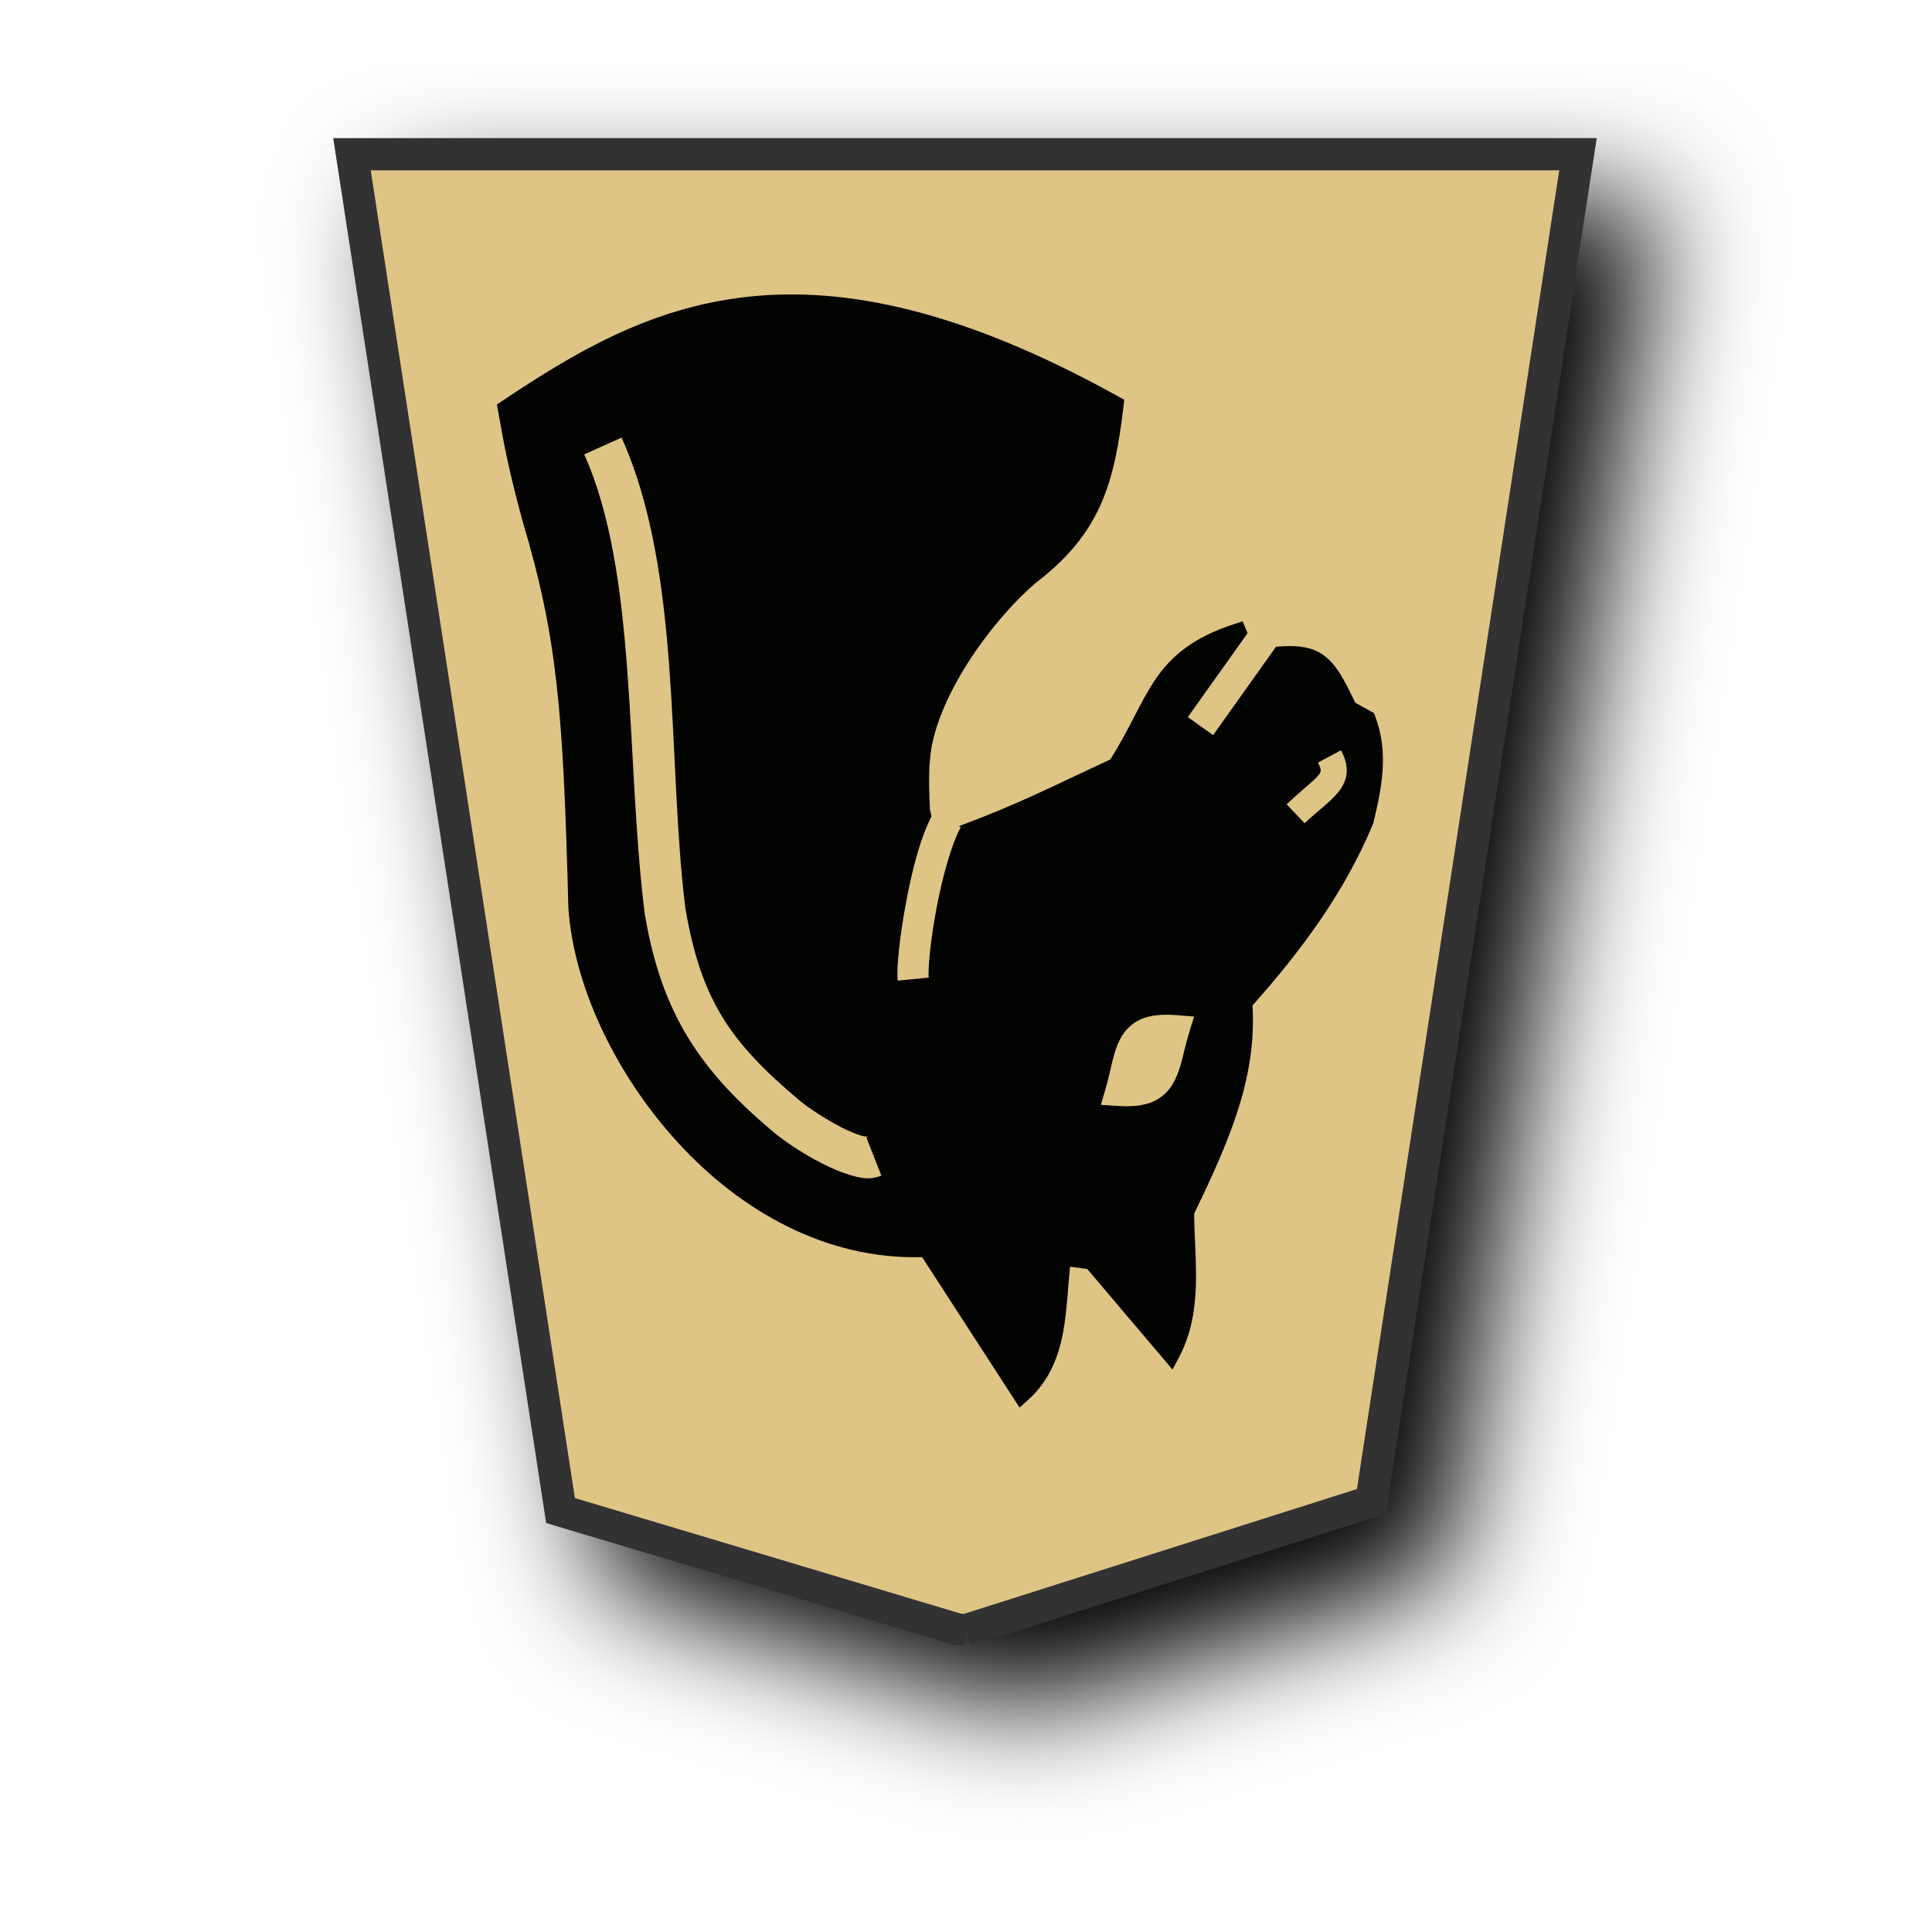
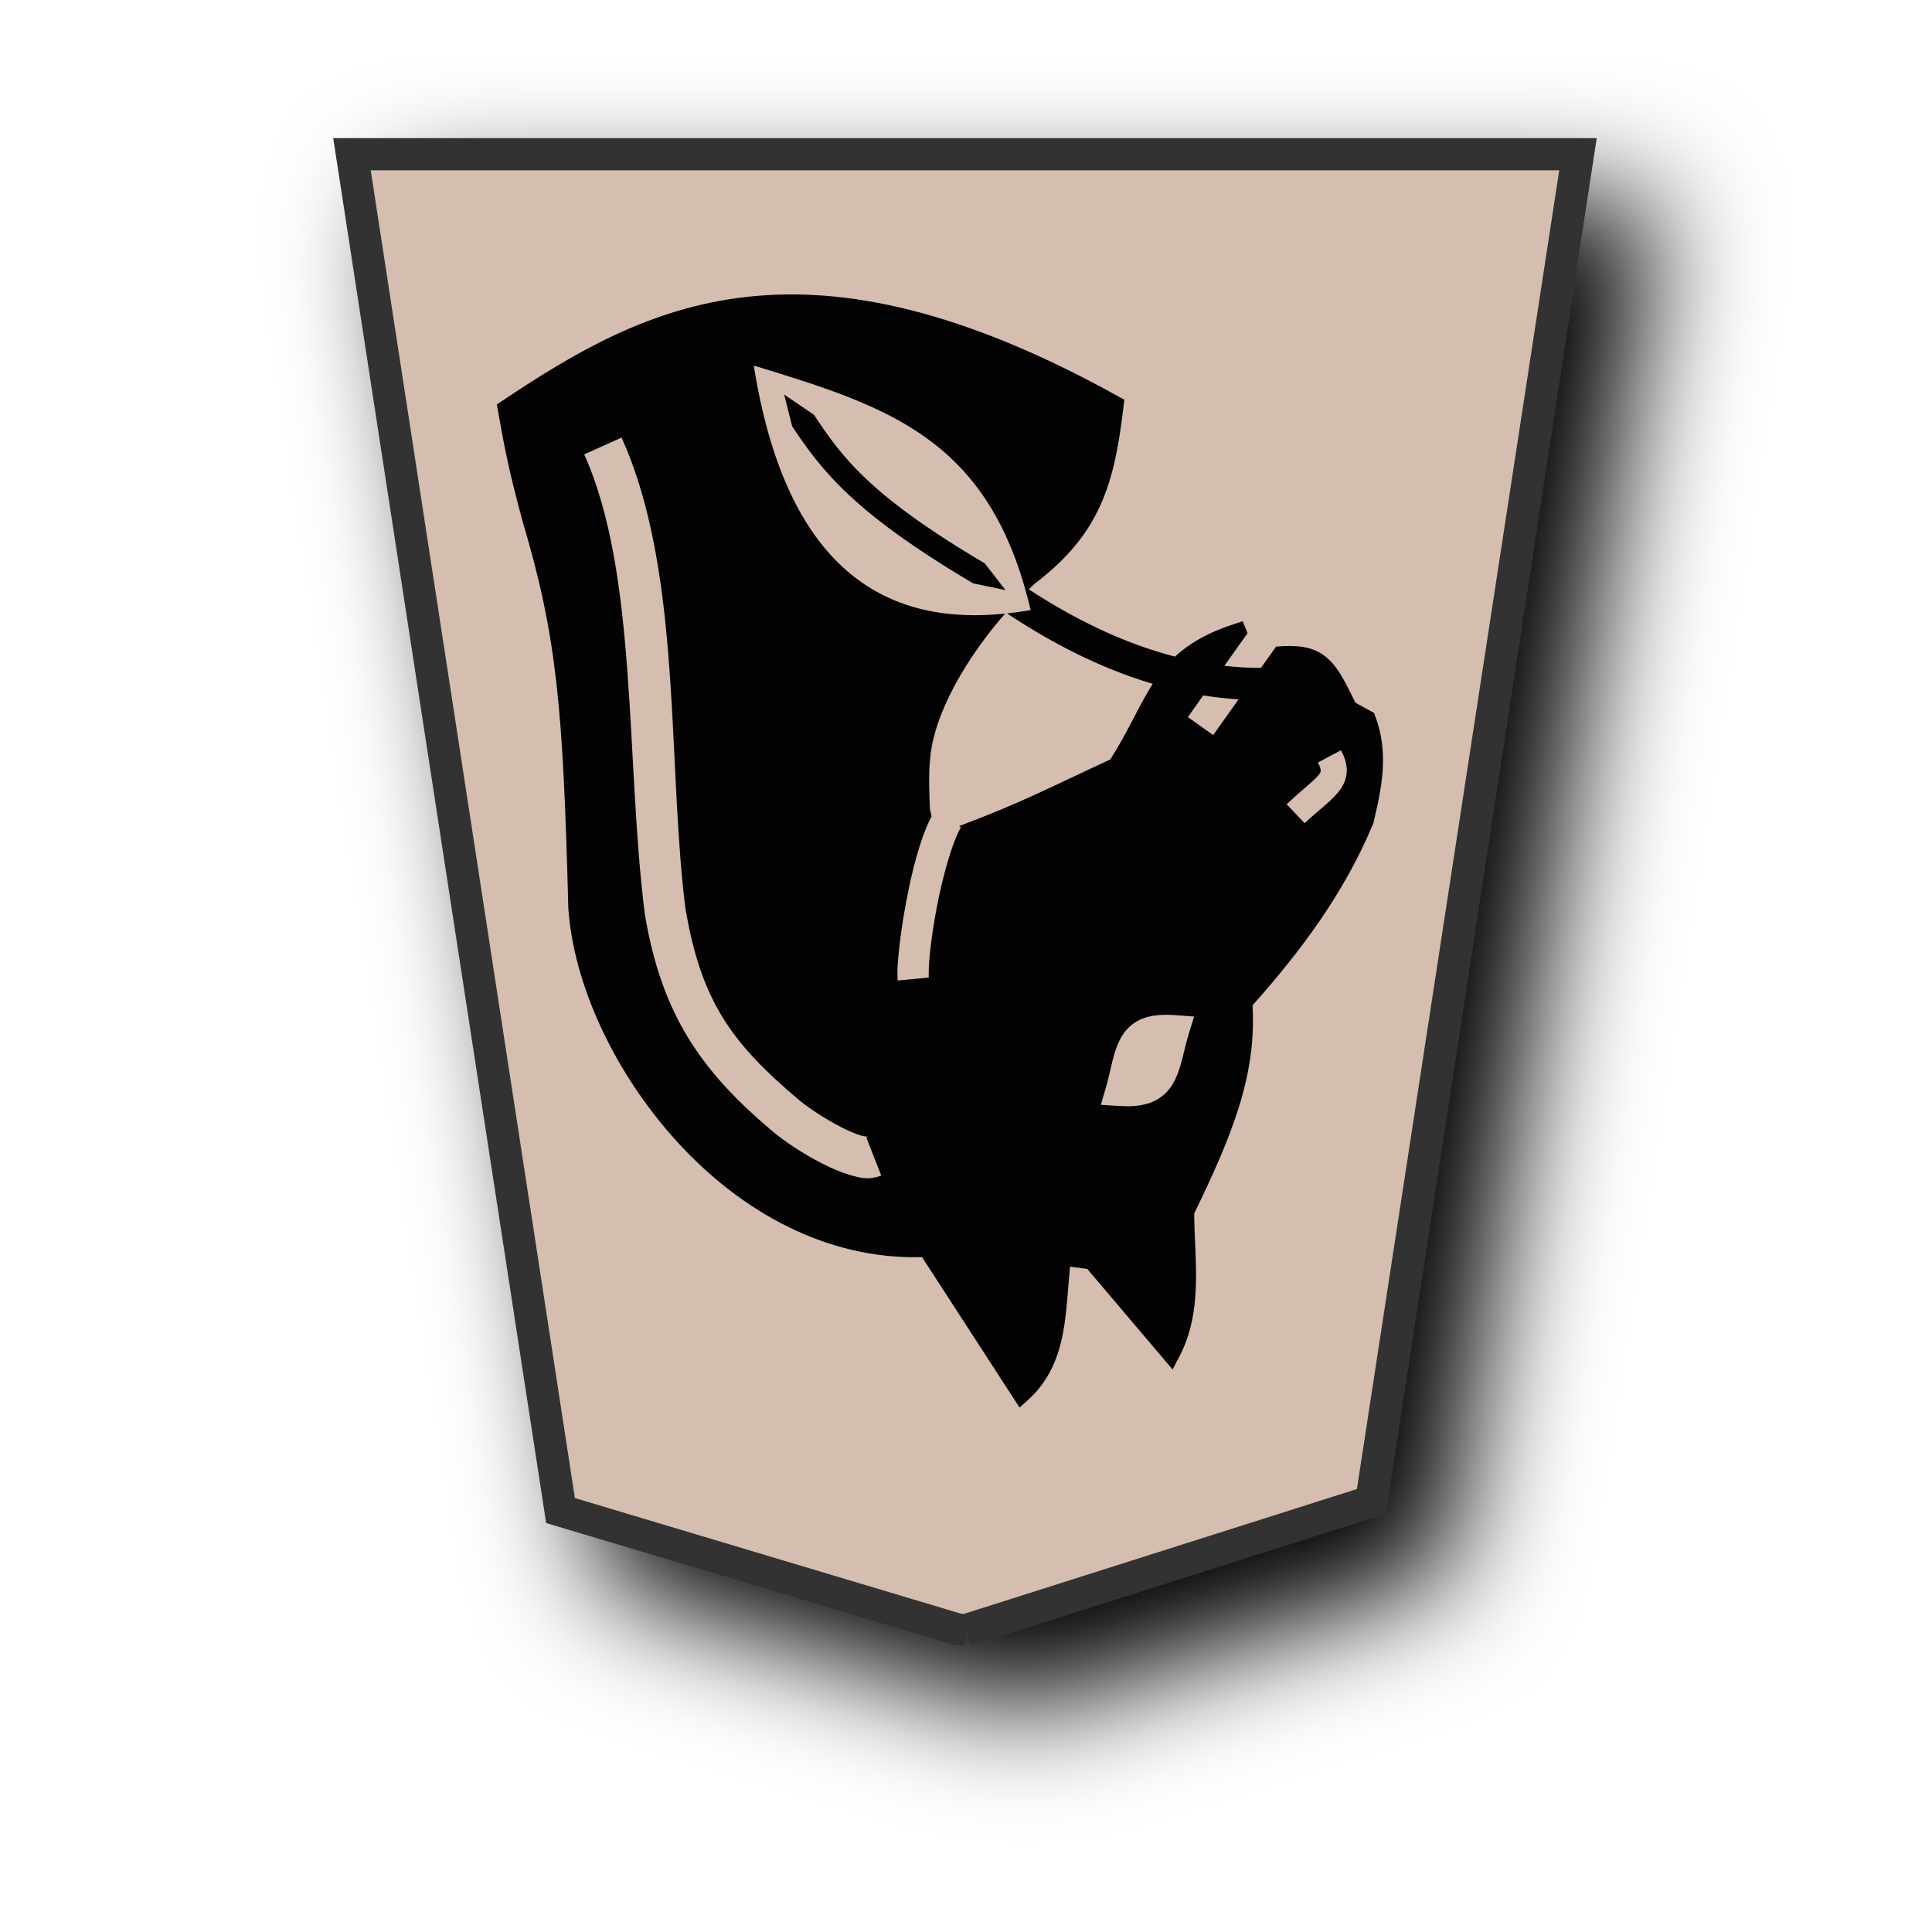
<svg xmlns="http://www.w3.org/2000/svg" viewBox="0 0 60 60" version="1.1" id="svg6">
  <defs id="defs1">
    <filter id="1KE_svg__a" x="-0.134" y="-0.109" width="1.317" height="1.259">
      <feGaussianBlur in="SourceAlpha" result="blur" stdDeviation="2" id="feGaussianBlur1" />
      <feOffset dx="2" dy="2" result="offsetBlur" id="feOffset1" />
      <feBlend in="SourceGraphic" in2="offsetBlur" id="feBlend1" />
    </filter>
    <filter id="1OU_svg__a" x="-0.133" y="-0.108" width="1.317" height="1.257">
      <feGaussianBlur in="SourceAlpha" result="blur" stdDeviation="2" id="feGaussianBlur1-1" />
      <feOffset dx="2" dy="2" result="offsetBlur" id="feOffset1-1" />
      <feBlend in="SourceGraphic" in2="offsetBlur" id="feBlend1-0" mode="normal" />
    </filter>
  </defs>
  <g filter="url(#1KE_svg__a)" transform="matrix(0.9389,0,0,0.9389,-90.61086,-23.20492)" id="g1">
-     <path fill="#feec99" d="m 128.456,78.635 13.41,-4.26 6.836,-44.558 H 108.15 l 6.898,44.862 13.138,3.935 0.271,0.021 z" id="path1" style="stroke:#333333;stroke-width:1.065;stroke-dasharray:none;fill:#dfc585;fill-opacity:1" />
+     <path fill="#feec99" d="m 128.456,78.635 13.41,-4.26 6.836,-44.558 H 108.15 l 6.898,44.862 13.138,3.935 0.271,0.021 z" id="path1" style="stroke:#333333;stroke-width:1.065;stroke-dasharray:none;fill:#d5beaf;fill-opacity:1" />
  </g>
-   <path id="path7388-6" style="color:#000000;font-style:normal;font-variant:normal;font-weight:normal;font-stretch:normal;font-size:medium;line-height:normal;font-family:sans-serif;font-variant-ligatures:normal;font-variant-position:normal;font-variant-caps:normal;font-variant-numeric:normal;font-variant-alternates:normal;font-variant-east-asian:normal;font-feature-settings:normal;font-variation-settings:normal;text-indent:0;text-align:start;text-decoration:none;text-decoration-line:none;text-decoration-style:solid;text-decoration-color:#000000;letter-spacing:normal;word-spacing:normal;text-transform:none;writing-mode:lr-tb;direction:ltr;text-orientation:mixed;dominant-baseline:auto;baseline-shift:baseline;text-anchor:start;white-space:normal;shape-padding:0;shape-margin:0;inline-size:0;clip-rule:nonzero;display:inline;overflow:visible;visibility:visible;opacity:0.99;isolation:auto;mix-blend-mode:normal;color-interpolation:sRGB;color-interpolation-filters:linearRGB;solid-color:#000000;solid-opacity:1;vector-effect:none;fill:#000000;fill-opacity:0.992;fill-rule:nonzero;stroke:none;stroke-width:0.578;stroke-linecap:butt;stroke-linejoin:miter;stroke-miterlimit:4;stroke-dasharray:none;stroke-dashoffset:0;stroke-opacity:1;color-rendering:auto;image-rendering:auto;shape-rendering:auto;text-rendering:auto;enable-background:accumulate;stop-color:#000000" d="m 31.663,43.712 0.252,-0.224 c 0.673,-0.599 0.962,-1.356 1.103,-2.126 0.123,-0.674 0.144,-1.36 0.213,-2.023 l 0.535,0.071 2.647,3.122 0.2,-0.377 c 0.765,-1.443 0.48,-3.031 0.473,-4.467 1.142,-2.358 1.94,-4.254 1.812,-6.464 1.516,-1.7 2.864,-3.519 3.741,-5.634 l 0.009,-0.021 0.005,-0.022 c 0.251,-1.05 0.49,-2.167 0.053,-3.304 l -0.038,-0.099 -0.579,-0.321 c -0.338,-0.701 -0.581,-1.19 -0.998,-1.485 -0.368,-0.26 -0.831,-0.308 -1.462,-0.254 l -1.955,2.746 -0.785,-0.56 1.855,-2.605 -0.152,-0.369 -0.254,0.082 c -1.291,0.416 -1.98,1.011 -2.468,1.739 -0.475,0.708 -0.788,1.523 -1.391,2.471 -1.911,0.885 -2.78,1.351 -4.675,2.061 l -0.023,0.009 0.057,0.033 c -0.27,0.471 -0.568,1.525 -0.752,2.504 -0.093,0.489 -0.162,0.966 -0.204,1.357 -0.042,0.391 -0.05,0.717 -0.042,0.809 l -0.96,0.092 c -0.026,-0.26 -0.002,-0.583 0.044,-1.004 0.045,-0.42 0.119,-0.918 0.216,-1.432 0.181,-0.963 0.427,-1.96 0.789,-2.662 l -0.05,-0.224 c 0,-0.02 -0.015,-0.299 -0.022,-0.635 -0.008,-0.348 0.005,-0.772 0.018,-0.837 l 0.005,-0.019 v -0.019 c 0.122,-1.861 1.866,-4.294 3.261,-5.497 2.029,-1.547 2.466,-3.086 2.752,-5.516 l 0.022,-0.193 -0.17,-0.094 C 29.88,9.619 26.211,8.882 23.19,9.22 c -3.022,0.338 -5.369,1.744 -7.603,3.238 l -0.155,0.104 0.033,0.186 c 0.194,1.11 0.35,1.916 0.768,3.449 l 0.002,0.003 v 0.003 c 1.061,3.565 1.255,5.785 1.416,11.978 v 0.005 0.006 c 0.156,2.362 1.42,5.127 3.402,7.291 1.941,2.12 4.596,3.642 7.584,3.558 z M 26.851,36.589 C 26.693,36.576 26.548,36.534 26.402,36.491 26.11,36.406 25.816,36.279 25.523,36.128 24.936,35.827 24.366,35.449 23.986,35.128 21.789,33.272 20.551,31.527 20.028,28.404 L 20.026,28.391 20.023,28.378 C 19.421,23.584 19.81,17.814 18.143,14.112 l 1.16,-0.522 c 1.889,4.194 1.409,10.028 1.982,14.614 0.486,2.888 1.433,4.189 3.522,5.953 0.267,0.225 0.806,0.588 1.297,0.84 0.245,0.126 0.483,0.225 0.653,0.275 0.17,0.049 0.27,0.007 0.149,0.054 l 0.465,1.184 c -0.192,0.075 -0.361,0.093 -0.519,0.08 z m 8.171,-2.234 c -0.093,0 -0.189,-0.002 -0.291,-0.009 l -0.543,-0.033 0.153,-0.522 c 0.182,-0.621 0.218,-1.139 0.498,-1.612 0.14,-0.237 0.372,-0.448 0.665,-0.555 0.293,-0.107 0.627,-0.129 1.039,-0.097 l 0.54,0.043 -0.158,0.518 c -0.187,0.607 -0.232,1.121 -0.512,1.589 -0.14,0.234 -0.367,0.444 -0.655,0.556 -0.216,0.083 -0.457,0.12 -0.735,0.122 z m 5.493,-8.788 -0.556,-0.589 c 0.469,-0.444 0.841,-0.724 0.978,-0.891 0.068,-0.084 0.076,-0.115 0.078,-0.149 0.002,-0.034 -0.005,-0.109 -0.084,-0.255 l 0.714,-0.382 c 0.122,0.227 0.194,0.456 0.177,0.693 -0.017,0.237 -0.128,0.444 -0.26,0.606 -0.264,0.323 -0.618,0.561 -1.047,0.967 z" />
+   <path id="path7388-6-2" style="color:#000000;font-style:normal;font-variant:normal;font-weight:normal;font-stretch:normal;font-size:medium;line-height:normal;font-family:sans-serif;font-variant-ligatures:normal;font-variant-position:normal;font-variant-caps:normal;font-variant-numeric:normal;font-variant-alternates:normal;font-variant-east-asian:normal;font-feature-settings:normal;font-variation-settings:normal;text-indent:0;text-align:start;text-decoration:none;text-decoration-line:none;text-decoration-style:solid;text-decoration-color:#000000;letter-spacing:normal;word-spacing:normal;text-transform:none;writing-mode:lr-tb;direction:ltr;text-orientation:mixed;dominant-baseline:auto;baseline-shift:baseline;text-anchor:start;white-space:normal;shape-padding:0;shape-margin:0;inline-size:0;clip-rule:nonzero;display:inline;overflow:visible;visibility:visible;opacity:0.99;isolation:auto;mix-blend-mode:normal;color-interpolation:sRGB;color-interpolation-filters:linearRGB;solid-color:#000000;solid-opacity:1;vector-effect:none;fill:#000000;fill-opacity:0.992;fill-rule:nonzero;stroke:none;stroke-width:0.578;stroke-linecap:butt;stroke-linejoin:miter;stroke-miterlimit:4;stroke-dasharray:none;stroke-dashoffset:0;stroke-opacity:1;color-rendering:auto;image-rendering:auto;shape-rendering:auto;text-rendering:auto;enable-background:accumulate;stop-color:#000000" d="m 31.663,43.712 0.252,-0.225 c 0.673,-0.599 0.963,-1.357 1.104,-2.127 0.123,-0.674 0.144,-1.36 0.213,-2.023 l 0.535,0.072 2.648,3.121 0.199,-0.377 c 0.765,-1.443 0.48,-3.031 0.473,-4.467 1.142,-2.358 1.941,-4.255 1.812,-6.465 1.516,-1.7 2.865,-3.518 3.742,-5.633 l 0.01,-0.021 0.004,-0.021 c 0.251,-1.05 0.49,-2.168 0.053,-3.305 l -0.037,-0.1 -0.58,-0.32 c -0.338,-0.701 -0.581,-1.19 -0.998,-1.484 -0.368,-0.26 -0.831,-0.31 -1.463,-0.256 l -0.471,0.662 c -0.383,-3.23e-4 -0.762,-0.024 -1.135,-0.066 l 0.721,-1.014 -0.152,-0.369 -0.254,0.082 c -0.832,0.268 -1.411,0.611 -1.85,1.016 -1.672,-0.433 -3.207,-1.22 -4.539,-2.09 0.064,-0.059 0.131,-0.127 0.193,-0.182 2.029,-1.547 2.466,-3.086 2.752,-5.516 l 0.021,-0.191 -0.17,-0.094 C 29.88,9.618 26.212,8.882 23.19,9.22 c -3.022,0.338 -5.369,1.742 -7.604,3.236 l -0.156,0.105 0.033,0.186 c 0.194,1.11 0.349,1.914 0.768,3.447 l 0.002,0.004 v 0.004 c 1.061,3.565 1.255,5.785 1.416,11.979 v 0.004 0.006 c 0.156,2.362 1.421,5.127 3.402,7.291 1.941,2.12 4.596,3.643 7.584,3.559 z m -4.811,-7.123 h -0.002 c -0.158,-0.012 -0.303,-0.055 -0.449,-0.098 -0.292,-0.085 -0.586,-0.213 -0.879,-0.363 -0.587,-0.301 -1.157,-0.679 -1.537,-1 -2.197,-1.855 -3.434,-3.602 -3.957,-6.725 l -0.002,-0.014 -0.002,-0.012 C 19.422,23.584 19.811,17.814 18.143,14.112 l 1.16,-0.523 c 0.286,0.635 0.518,1.306 0.707,2.006 1.061,3.924 0.789,8.715 1.275,12.607 0.486,2.888 1.433,4.189 3.521,5.953 0.267,0.225 0.806,0.588 1.297,0.84 0.245,0.126 0.482,0.226 0.652,0.275 0.17,0.049 0.27,0.005 0.148,0.053 l 0.465,1.184 c -0.192,0.075 -0.36,0.094 -0.518,0.082 z m 8.17,-2.234 c -0.093,0 -0.189,-0.004 -0.291,-0.01 l -0.543,-0.033 0.152,-0.521 c 0.182,-0.621 0.219,-1.139 0.5,-1.611 0.14,-0.237 0.372,-0.447 0.664,-0.555 0.292,-0.107 0.627,-0.128 1.039,-0.096 l 0.541,0.041 -0.16,0.518 c -0.187,0.607 -0.231,1.122 -0.512,1.59 -0.14,0.234 -0.366,0.443 -0.654,0.555 -0.216,0.083 -0.458,0.121 -0.736,0.123 z m -7.141,-3.904 c -0.026,-0.26 -0.001,-0.583 0.045,-1.004 0.045,-0.42 0.117,-0.917 0.215,-1.432 0.181,-0.963 0.427,-1.96 0.789,-2.662 l -0.049,-0.225 c 0,-0.02 -0.016,-0.299 -0.023,-0.635 -0.008,-0.348 0.006,-0.772 0.02,-0.838 l 0.004,-0.02 v -0.018 c 0.096,-1.462 1.192,-3.266 2.334,-4.561 -3.393,0.35 -6.744,-1.017 -7.807,-7.703 4.218,1.289 7.352,2.279 8.598,7.594 -0.244,0.043 -0.488,0.077 -0.732,0.104 1.31,0.869 2.834,1.685 4.523,2.186 -0.433,0.68 -0.748,1.453 -1.316,2.348 -1.911,0.885 -2.78,1.352 -4.676,2.062 l -0.023,0.008 0.059,0.033 c -0.27,0.471 -0.567,1.525 -0.752,2.504 -0.093,0.489 -0.163,0.967 -0.205,1.357 -0.042,0.391 -0.05,0.717 -0.041,0.809 z m 12.635,-4.885 -0.557,-0.588 c 0.469,-0.444 0.841,-0.725 0.979,-0.893 0.068,-0.084 0.076,-0.114 0.078,-0.148 0.002,-0.034 -0.007,-0.109 -0.086,-0.256 l 0.715,-0.381 c 0.122,0.227 0.195,0.456 0.178,0.693 -0.017,0.237 -0.128,0.444 -0.26,0.605 -0.264,0.323 -0.617,0.561 -1.047,0.967 z m -2.84,-2.738 -0.785,-0.559 0.477,-0.672 c 0.36,0.058 0.725,0.099 1.096,0.123 z m -6.449,-4.502 -0.643,-0.83 c -3.608,-2.128 -4.447,-3.324 -5.309,-4.617 l -0.922,-0.625 0.248,0.986 c 0.922,1.383 1.927,2.696 5.627,4.879 z" />
</svg>
